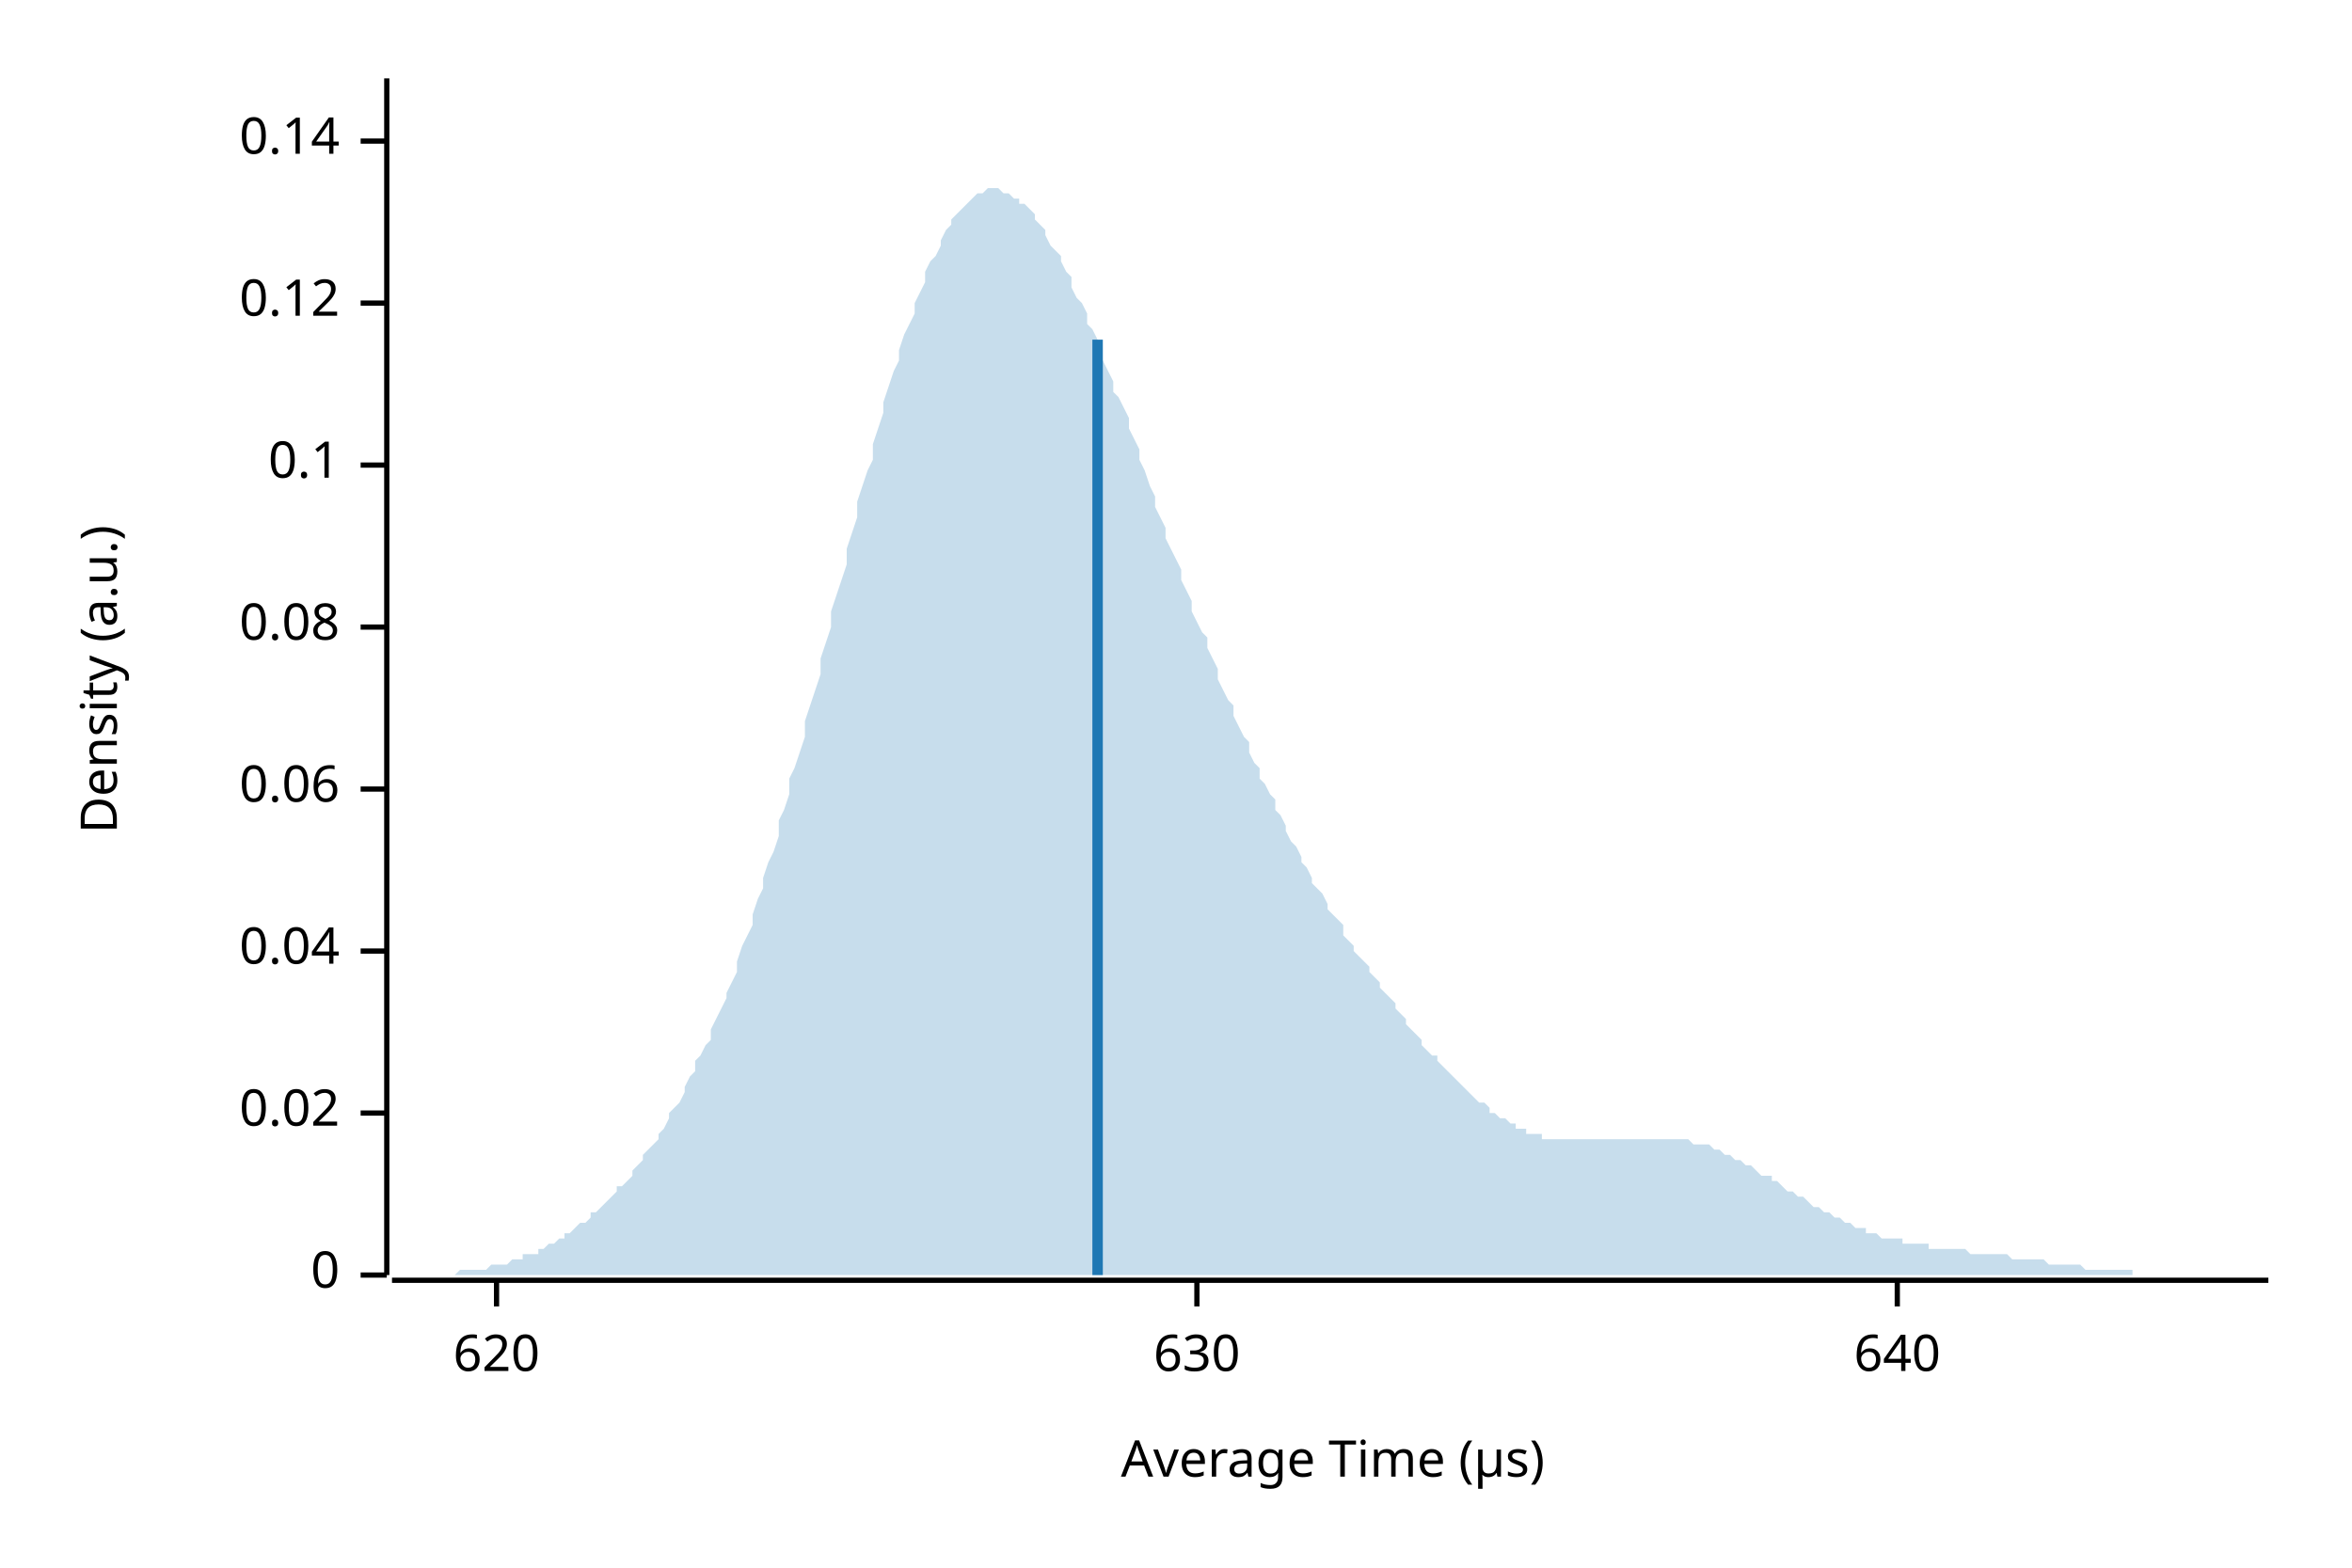
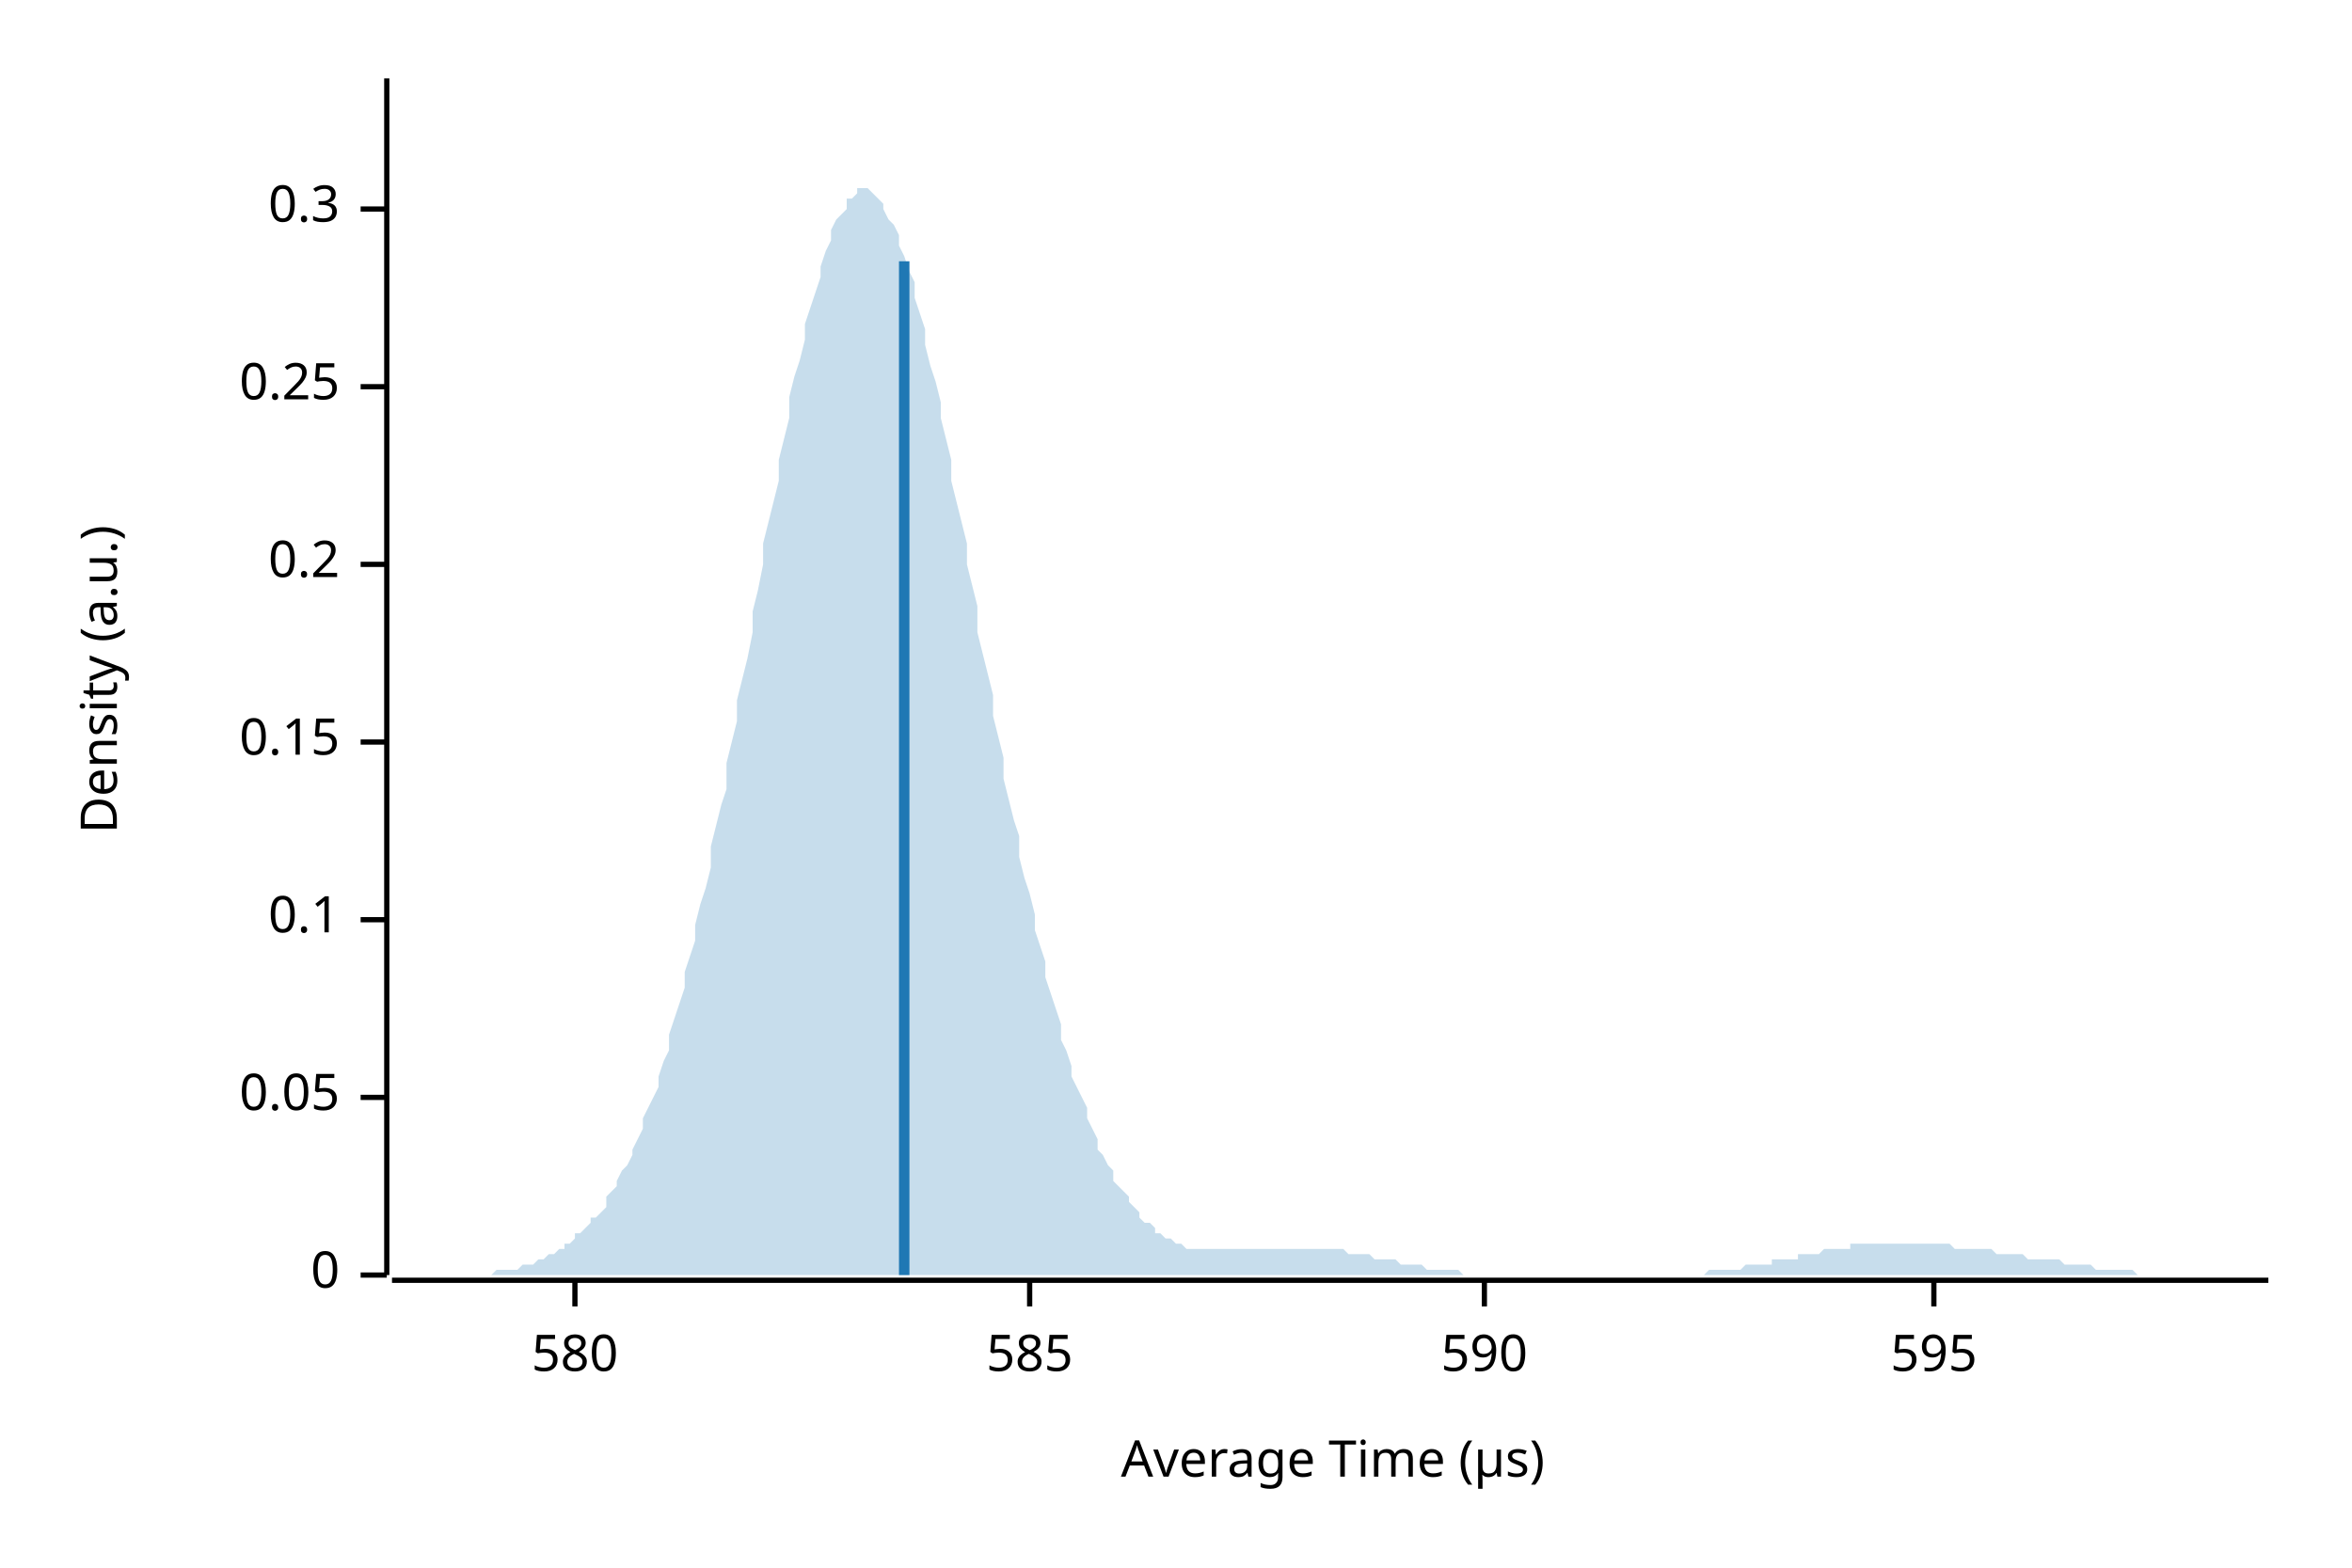
<svg xmlns="http://www.w3.org/2000/svg" width="450" height="300" viewBox="0 0 450 300">
  <text x="15" y="130" dy="0.76em" text-anchor="middle" font-family="sans-serif" font-size="9.677" opacity="1" fill="#000000" transform="rotate(270, 15, 130)">
Density (a.u.)
</text>
  <text x="255" y="285" dy="-0.5ex" text-anchor="middle" font-family="sans-serif" font-size="9.677" opacity="1" fill="#000000">
Average Time (µs)
</text>
  <polyline fill="none" opacity="1" stroke="#000000" stroke-width="1" points="74,15 74,244 " />
  <text x="65" y="244" dy="0.5ex" text-anchor="end" font-family="sans-serif" font-size="9.677" opacity="1" fill="#000000">
0
</text>
  <polyline fill="none" opacity="1" stroke="#000000" stroke-width="1" points="69,244 74,244 " />
-   <text x="65" y="213" dy="0.5ex" text-anchor="end" font-family="sans-serif" font-size="9.677" opacity="1" fill="#000000">
- 0.02
+   <text x="65" y="210" dy="0.5ex" text-anchor="end" font-family="sans-serif" font-size="9.677" opacity="1" fill="#000000">
+ 0.05
</text>
-   <polyline fill="none" opacity="1" stroke="#000000" stroke-width="1" points="69,213 74,213 " />
-   <text x="65" y="182" dy="0.5ex" text-anchor="end" font-family="sans-serif" font-size="9.677" opacity="1" fill="#000000">
- 0.04
- </text>
-   <polyline fill="none" opacity="1" stroke="#000000" stroke-width="1" points="69,182 74,182 " />
-   <text x="65" y="151" dy="0.5ex" text-anchor="end" font-family="sans-serif" font-size="9.677" opacity="1" fill="#000000">
- 0.06
- </text>
-   <polyline fill="none" opacity="1" stroke="#000000" stroke-width="1" points="69,151 74,151 " />
-   <text x="65" y="120" dy="0.5ex" text-anchor="end" font-family="sans-serif" font-size="9.677" opacity="1" fill="#000000">
- 0.08
- </text>
-   <polyline fill="none" opacity="1" stroke="#000000" stroke-width="1" points="69,120 74,120 " />
-   <text x="65" y="89" dy="0.5ex" text-anchor="end" font-family="sans-serif" font-size="9.677" opacity="1" fill="#000000">
+   <polyline fill="none" opacity="1" stroke="#000000" stroke-width="1" points="69,210 74,210 " />
+   <text x="65" y="176" dy="0.5ex" text-anchor="end" font-family="sans-serif" font-size="9.677" opacity="1" fill="#000000">
0.1
</text>
-   <polyline fill="none" opacity="1" stroke="#000000" stroke-width="1" points="69,89 74,89 " />
-   <text x="65" y="58" dy="0.5ex" text-anchor="end" font-family="sans-serif" font-size="9.677" opacity="1" fill="#000000">
- 0.12
+   <polyline fill="none" opacity="1" stroke="#000000" stroke-width="1" points="69,176 74,176 " />
+   <text x="65" y="142" dy="0.5ex" text-anchor="end" font-family="sans-serif" font-size="9.677" opacity="1" fill="#000000">
+ 0.15
</text>
-   <polyline fill="none" opacity="1" stroke="#000000" stroke-width="1" points="69,58 74,58 " />
-   <text x="65" y="27" dy="0.5ex" text-anchor="end" font-family="sans-serif" font-size="9.677" opacity="1" fill="#000000">
- 0.14
+   <polyline fill="none" opacity="1" stroke="#000000" stroke-width="1" points="69,142 74,142 " />
+   <text x="65" y="108" dy="0.5ex" text-anchor="end" font-family="sans-serif" font-size="9.677" opacity="1" fill="#000000">
+ 0.2
</text>
-   <polyline fill="none" opacity="1" stroke="#000000" stroke-width="1" points="69,27 74,27 " />
+   <polyline fill="none" opacity="1" stroke="#000000" stroke-width="1" points="69,108 74,108 " />
+   <text x="65" y="74" dy="0.5ex" text-anchor="end" font-family="sans-serif" font-size="9.677" opacity="1" fill="#000000">
+ 0.25
+ </text>
+   <polyline fill="none" opacity="1" stroke="#000000" stroke-width="1" points="69,74 74,74 " />
+   <text x="65" y="40" dy="0.5ex" text-anchor="end" font-family="sans-serif" font-size="9.677" opacity="1" fill="#000000">
+ 0.3
+ </text>
+   <polyline fill="none" opacity="1" stroke="#000000" stroke-width="1" points="69,40 74,40 " />
  <polyline fill="none" opacity="1" stroke="#000000" stroke-width="1" points="75,245 434,245 " />
-   <text x="95" y="255" dy="0.76em" text-anchor="middle" font-family="sans-serif" font-size="9.677" opacity="1" fill="#000000">
- 620
+   <text x="110" y="255" dy="0.76em" text-anchor="middle" font-family="sans-serif" font-size="9.677" opacity="1" fill="#000000">
+ 580
</text>
-   <polyline fill="none" opacity="1" stroke="#000000" stroke-width="1" points="95,245 95,250 " />
-   <text x="229" y="255" dy="0.76em" text-anchor="middle" font-family="sans-serif" font-size="9.677" opacity="1" fill="#000000">
- 630
+   <polyline fill="none" opacity="1" stroke="#000000" stroke-width="1" points="110,245 110,250 " />
+   <text x="197" y="255" dy="0.76em" text-anchor="middle" font-family="sans-serif" font-size="9.677" opacity="1" fill="#000000">
+ 585
</text>
-   <polyline fill="none" opacity="1" stroke="#000000" stroke-width="1" points="229,245 229,250 " />
-   <text x="363" y="255" dy="0.76em" text-anchor="middle" font-family="sans-serif" font-size="9.677" opacity="1" fill="#000000">
- 640
+   <polyline fill="none" opacity="1" stroke="#000000" stroke-width="1" points="197,245 197,250 " />
+   <text x="284" y="255" dy="0.76em" text-anchor="middle" font-family="sans-serif" font-size="9.677" opacity="1" fill="#000000">
+ 590
</text>
-   <polyline fill="none" opacity="1" stroke="#000000" stroke-width="1" points="363,245 363,250 " />
-   <polygon opacity="0.25" fill="#1F78B4" points="75,244 75,244 76,244 77,244 77,244 78,244 79,244 80,244 80,244 81,244 82,244 82,244 83,244 84,244 85,244 85,244 86,244 87,244 87,244 88,243 89,243 90,243 90,243 91,243 92,243 92,243 93,243 94,242 95,242 95,242 96,242 97,242 98,241 98,241 99,241 100,241 100,240 101,240 102,240 103,240 103,239 104,239 105,238 105,238 106,238 107,237 108,237 108,236 109,236 110,235 110,235 111,234 112,234 113,233 113,232 114,232 115,231 116,230 116,230 117,229 118,228 118,227 119,227 120,226 121,225 121,224 122,223 123,222 123,221 124,220 125,219 126,218 126,217 127,216 128,214 128,213 129,212 130,211 131,209 131,208 132,206 133,205 133,203 134,202 135,200 136,199 136,197 137,195 138,193 139,191 139,190 140,188 141,186 141,184 142,181 143,179 144,177 144,175 145,172 146,170 146,168 147,165 148,163 149,160 149,157 150,155 151,152 151,149 152,147 153,144 154,141 154,138 155,135 156,132 157,129 157,126 158,123 159,120 159,117 160,114 161,111 162,108 162,105 163,102 164,99 164,96 165,93 166,90 167,88 167,85 168,82 169,79 169,77 170,74 171,71 172,69 172,67 173,64 174,62 175,60 175,58 176,56 177,54 177,52 178,50 179,49 180,47 180,46 181,44 182,43 182,42 183,41 184,40 185,39 185,39 186,38 187,37 187,37 188,37 189,36 190,36 190,36 191,36 192,37 192,37 193,37 194,38 195,38 195,39 196,39 197,40 198,41 198,42 199,43 200,44 200,45 201,47 202,48 203,49 203,50 204,52 205,53 205,55 206,57 207,58 208,60 208,62 209,63 210,65 210,67 211,69 212,71 213,73 213,75 214,76 215,78 216,80 216,82 217,84 218,86 218,88 219,90 220,93 221,95 221,97 222,99 223,101 223,103 224,105 225,107 226,109 226,111 227,113 228,115 228,117 229,119 230,121 231,122 231,124 232,126 233,128 233,130 234,132 235,134 236,135 236,137 237,139 238,141 239,142 239,144 240,146 241,147 241,149 242,150 243,152 244,153 244,155 245,156 246,158 246,159 247,161 248,162 249,164 249,165 250,166 251,168 251,169 252,170 253,171 254,173 254,174 255,175 256,176 257,177 257,179 258,180 259,181 259,182 260,183 261,184 262,185 262,186 263,187 264,188 264,189 265,190 266,191 267,192 267,193 268,194 269,195 269,196 270,197 271,198 272,199 272,200 273,201 274,202 275,202 275,203 276,204 277,205 277,205 278,206 279,207 280,208 280,208 281,209 282,210 282,210 283,211 284,211 285,212 285,213 286,213 287,214 287,214 288,214 289,215 290,215 290,216 291,216 292,216 292,217 293,217 294,217 295,217 295,218 296,218 297,218 298,218 298,218 299,218 300,218 300,218 301,218 302,218 303,218 303,218 304,218 305,218 305,218 306,218 307,218 308,218 308,218 309,218 310,218 310,218 311,218 312,218 313,218 313,218 314,218 315,218 316,218 316,218 317,218 318,218 318,218 319,218 320,218 321,218 321,218 322,218 323,218 323,218 324,219 325,219 326,219 326,219 327,219 328,220 328,220 329,220 330,221 331,221 331,221 332,222 333,222 333,222 334,223 335,223 336,224 336,224 337,225 338,225 339,225 339,226 340,226 341,227 341,227 342,228 343,228 344,229 344,229 345,229 346,230 346,230 347,231 348,231 349,232 349,232 350,232 351,233 351,233 352,233 353,234 354,234 354,234 355,235 356,235 357,235 357,236 358,236 359,236 359,236 360,237 361,237 362,237 362,237 363,237 364,237 364,238 365,238 366,238 367,238 367,238 368,238 369,238 369,239 370,239 371,239 372,239 372,239 373,239 374,239 375,239 375,239 376,239 377,240 377,240 378,240 379,240 380,240 380,240 381,240 382,240 382,240 383,240 384,240 385,241 385,241 386,241 387,241 387,241 388,241 389,241 390,241 390,241 391,241 392,242 392,242 393,242 394,242 395,242 395,242 396,242 397,242 398,242 398,242 399,243 400,243 400,243 401,243 402,243 403,243 403,243 404,243 405,243 405,243 406,243 407,243 408,243 408,244 409,244 410,244 410,244 411,244 412,244 413,244 413,244 414,244 415,244 416,244 416,244 417,244 418,244 418,244 419,244 420,244 421,244 421,244 422,244 423,244 423,244 424,244 425,244 426,244 426,244 427,244 428,244 428,244 429,244 430,244 431,244 431,244 432,244 433,244 434,244 434,244 75,244 " />
-   <polyline fill="none" opacity="1" stroke="#1F78B4" stroke-width="2" points="210,244 210,65 " />
+   <polyline fill="none" opacity="1" stroke="#000000" stroke-width="1" points="284,245 284,250 " />
+   <text x="370" y="255" dy="0.76em" text-anchor="middle" font-family="sans-serif" font-size="9.677" opacity="1" fill="#000000">
+ 595
+ </text>
+   <polyline fill="none" opacity="1" stroke="#000000" stroke-width="1" points="370,245 370,250 " />
+   <polygon opacity="0.25" fill="#1F78B4" points="75,244 75,244 76,244 77,244 77,244 78,244 79,244 80,244 80,244 81,244 82,244 82,244 83,244 84,244 85,244 85,244 86,244 87,244 87,244 88,244 89,244 90,244 90,244 91,244 92,244 92,244 93,244 94,244 95,243 95,243 96,243 97,243 98,243 98,243 99,243 100,242 100,242 101,242 102,242 103,241 103,241 104,241 105,240 105,240 106,240 107,239 108,239 108,238 109,238 110,237 110,236 111,236 112,235 113,234 113,233 114,233 115,232 116,231 116,229 117,228 118,227 118,226 119,224 120,223 121,221 121,220 122,218 123,216 123,214 124,212 125,210 126,208 126,206 127,203 128,201 128,198 129,195 130,192 131,189 131,186 132,183 133,180 133,177 134,173 135,170 136,166 136,162 137,158 138,154 139,151 139,146 140,142 141,138 141,134 142,130 143,126 144,121 144,117 145,113 146,108 146,104 147,100 148,96 149,92 149,88 150,84 151,80 151,76 152,72 153,69 154,65 154,62 155,59 156,56 157,53 157,51 158,48 159,46 159,44 160,42 161,41 162,40 162,38 163,38 164,37 164,36 165,36 166,36 167,37 167,37 168,38 169,39 169,40 170,42 171,43 172,45 172,47 173,49 174,52 175,54 175,57 176,60 177,63 177,66 178,70 179,73 180,77 180,80 181,84 182,88 182,92 183,96 184,100 185,104 185,108 186,112 187,116 187,121 188,125 189,129 190,133 190,137 191,141 192,145 192,149 193,153 194,157 195,160 195,164 196,168 197,171 198,175 198,178 199,181 200,184 200,187 201,190 202,193 203,196 203,199 204,201 205,204 205,206 206,208 207,210 208,212 208,214 209,216 210,218 210,220 211,221 212,223 213,224 213,226 214,227 215,228 216,229 216,230 217,231 218,232 218,233 219,234 220,234 221,235 221,236 222,236 223,237 223,237 224,237 225,238 226,238 226,238 227,239 228,239 228,239 229,239 230,239 231,239 231,239 232,239 233,239 233,239 234,239 235,239 236,239 236,239 237,239 238,239 239,239 239,239 240,239 241,239 241,239 242,239 243,239 244,239 244,239 245,239 246,239 246,239 247,239 248,239 249,239 249,239 250,239 251,239 251,239 252,239 253,239 254,239 254,239 255,239 256,239 257,239 257,239 258,240 259,240 259,240 260,240 261,240 262,240 262,240 263,241 264,241 264,241 265,241 266,241 267,241 267,241 268,242 269,242 269,242 270,242 271,242 272,242 272,242 273,243 274,243 275,243 275,243 276,243 277,243 277,243 278,243 279,243 280,244 280,244 281,244 282,244 282,244 283,244 284,244 285,244 285,244 286,244 287,244 287,244 288,244 289,244 290,244 290,244 291,244 292,244 292,244 293,244 294,244 295,244 295,244 296,244 297,244 298,244 298,244 299,244 300,244 300,244 301,244 302,244 303,244 303,244 304,244 305,244 305,244 306,244 307,244 308,244 308,244 309,244 310,244 310,244 311,244 312,244 313,244 313,244 314,244 315,244 316,244 316,244 317,244 318,244 318,244 319,244 320,244 321,244 321,244 322,244 323,244 323,244 324,244 325,244 326,244 326,244 327,243 328,243 328,243 329,243 330,243 331,243 331,243 332,243 333,243 333,243 334,242 335,242 336,242 336,242 337,242 338,242 339,242 339,241 340,241 341,241 341,241 342,241 343,241 344,241 344,240 345,240 346,240 346,240 347,240 348,240 349,239 349,239 350,239 351,239 351,239 352,239 353,239 354,239 354,238 355,238 356,238 357,238 357,238 358,238 359,238 359,238 360,238 361,238 362,238 362,238 363,238 364,238 364,238 365,238 366,238 367,238 367,238 368,238 369,238 369,238 370,238 371,238 372,238 372,238 373,238 374,239 375,239 375,239 376,239 377,239 377,239 378,239 379,239 380,239 380,239 381,239 382,240 382,240 383,240 384,240 385,240 385,240 386,240 387,240 387,240 388,241 389,241 390,241 390,241 391,241 392,241 392,241 393,241 394,241 395,242 395,242 396,242 397,242 398,242 398,242 399,242 400,242 400,242 401,243 402,243 403,243 403,243 404,243 405,243 405,243 406,243 407,243 408,243 408,243 409,244 410,244 410,244 411,244 412,244 413,244 413,244 414,244 415,244 416,244 416,244 417,244 418,244 418,244 419,244 420,244 421,244 421,244 422,244 423,244 423,244 424,244 425,244 426,244 426,244 427,244 428,244 428,244 429,244 430,244 431,244 431,244 432,244 433,244 434,244 434,244 75,244 " />
+   <polyline fill="none" opacity="1" stroke="#1F78B4" stroke-width="2" points="173,244 173,50 " />
</svg>
